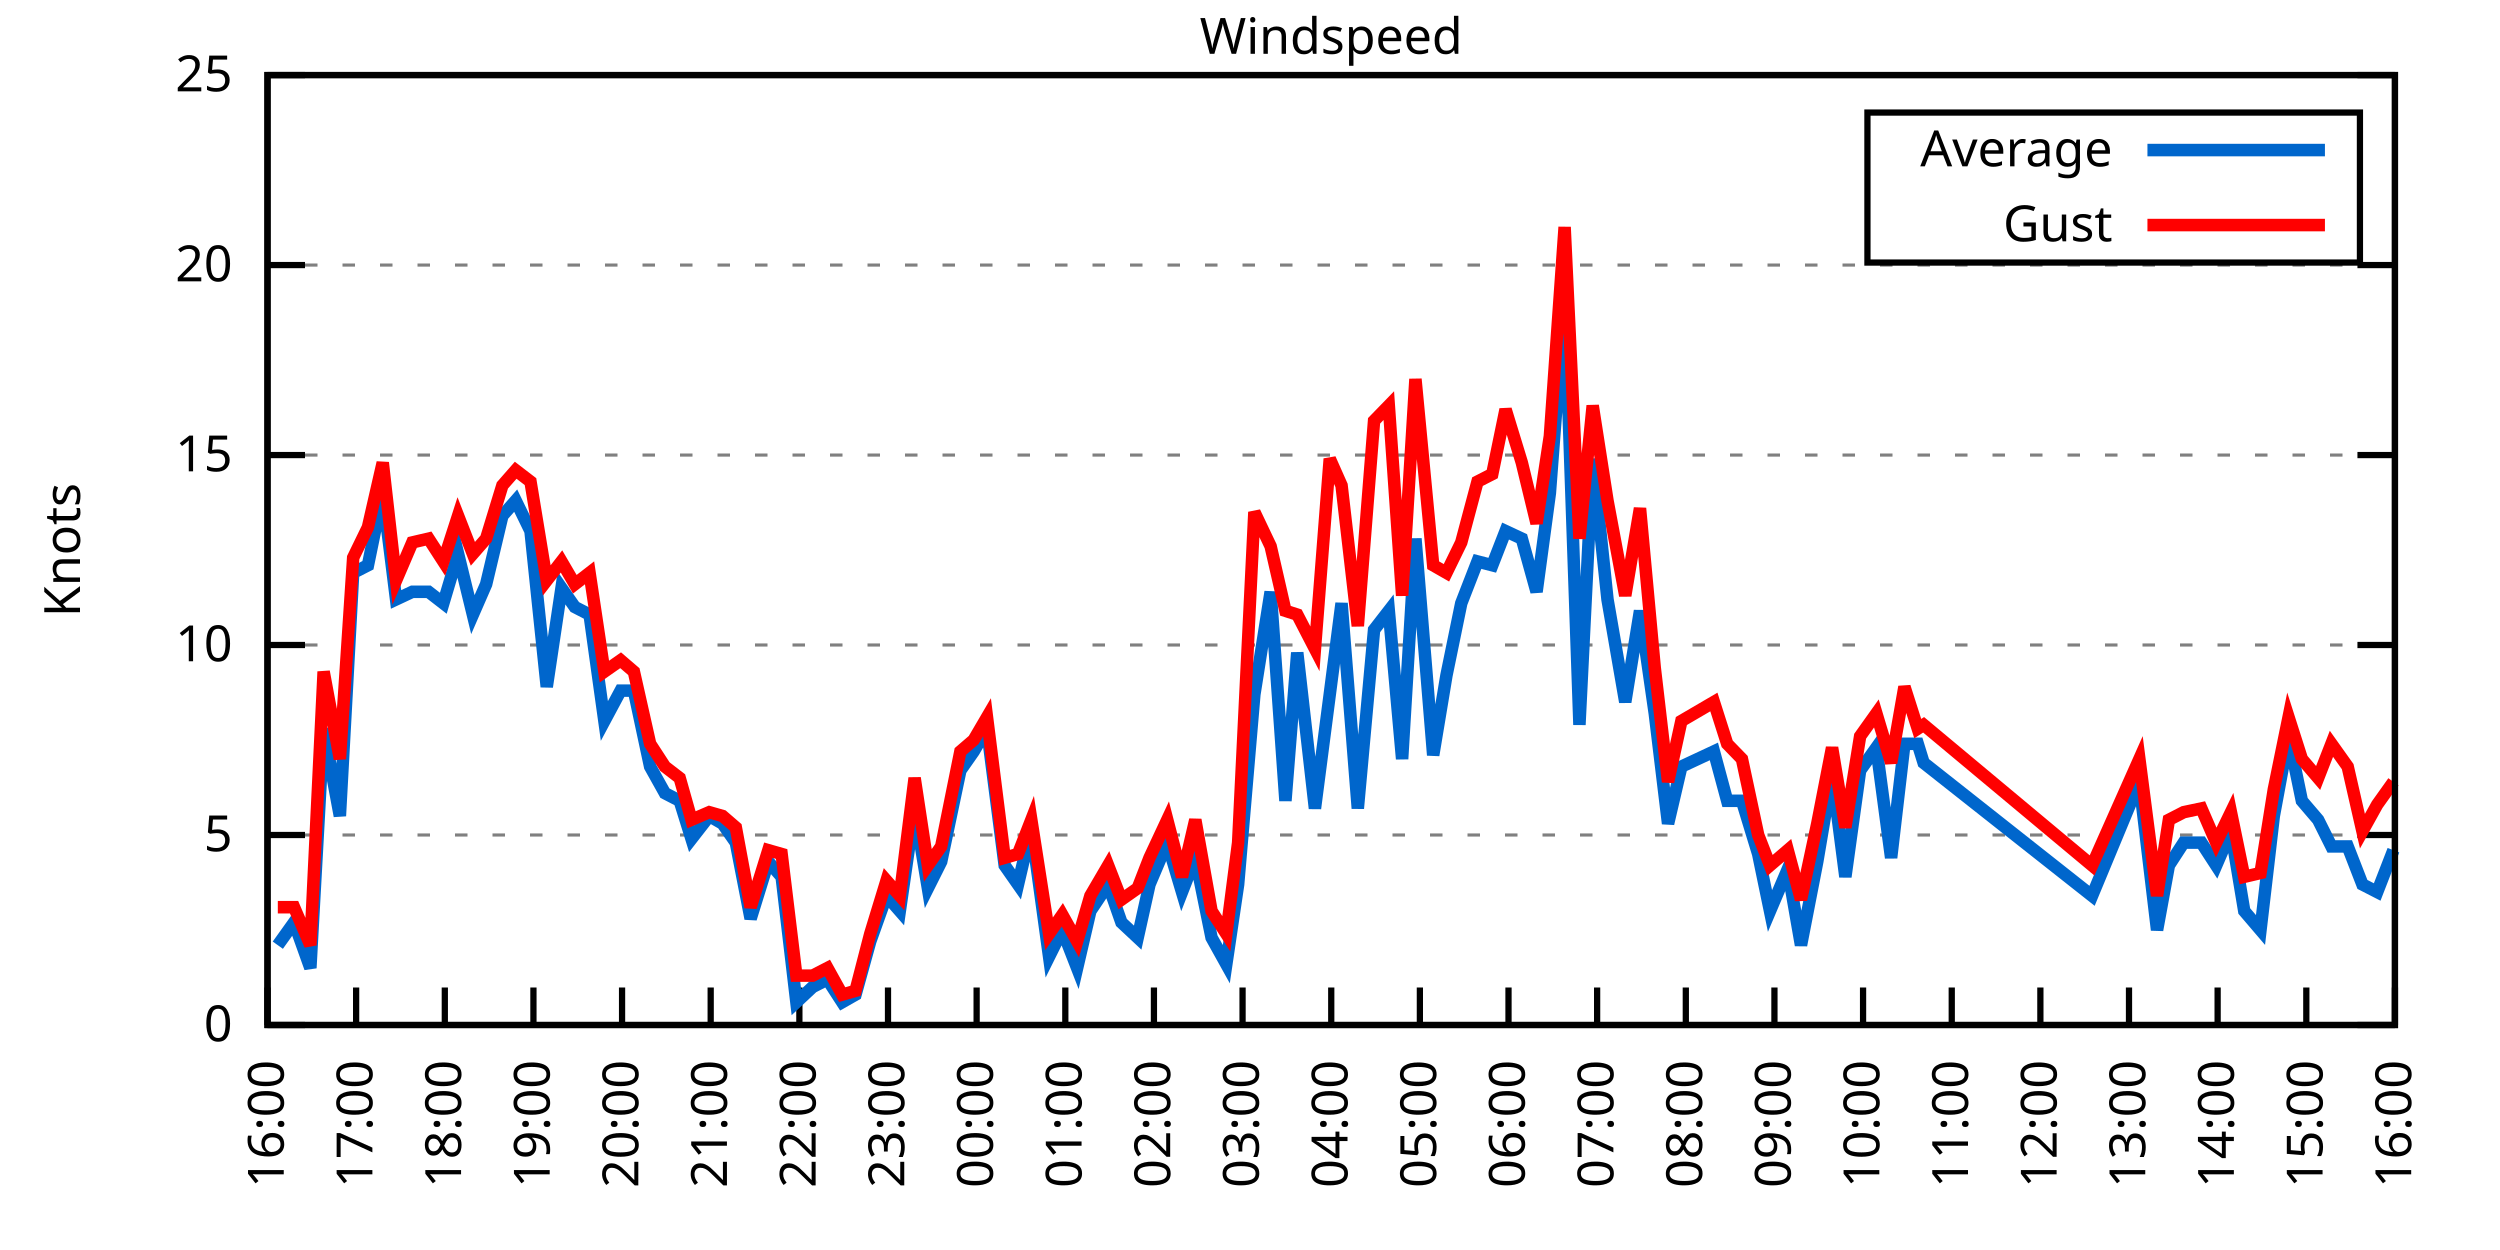
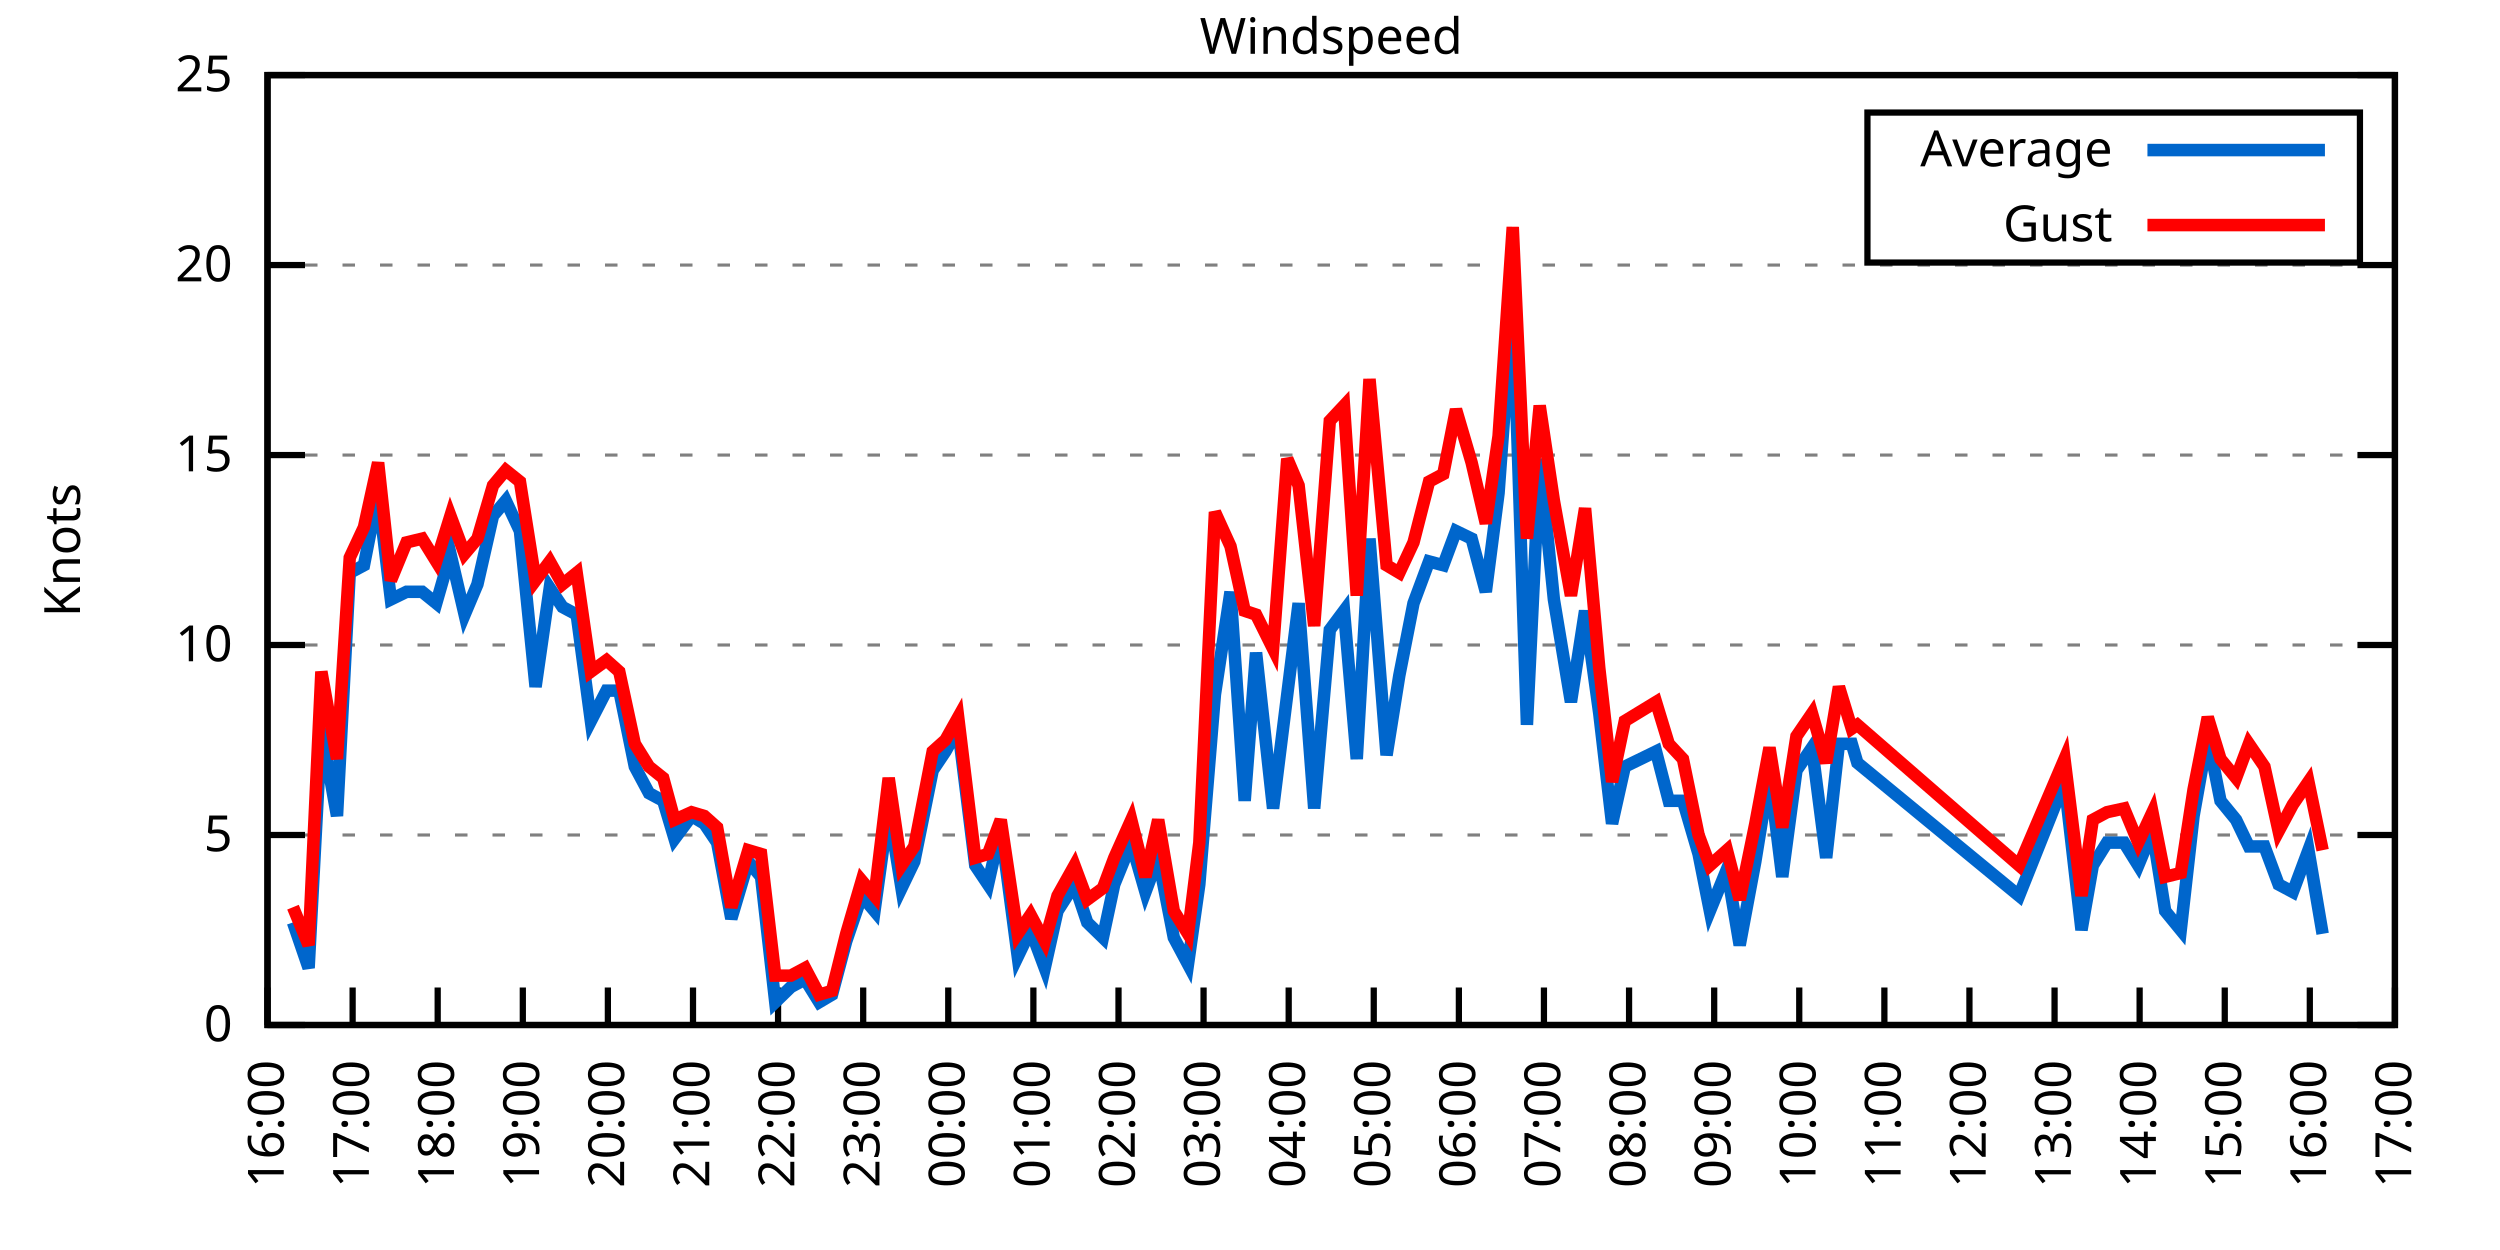
<svg xmlns="http://www.w3.org/2000/svg" xmlns:xlink="http://www.w3.org/1999/xlink" width="400" height="200" viewBox="0 0 400 200">
  <g id="gnuplot_canvas">
    <rect x="0" y="0" width="400" height="200" fill="none" />
    <defs>
      <circle id="gpDot" r="0.5" stroke-width="0.5" stroke="currentColor" />
      <path id="gpPt0" stroke-width="0.333" stroke="currentColor" d="M-1,0 h2 M0,-1 v2" />
      <path id="gpPt1" stroke-width="0.333" stroke="currentColor" d="M-1,-1 L1,1 M1,-1 L-1,1" />
      <path id="gpPt2" stroke-width="0.333" stroke="currentColor" d="M-1,0 L1,0 M0,-1 L0,1 M-1,-1 L1,1 M-1,1 L1,-1" />
      <rect id="gpPt3" stroke-width="0.333" stroke="currentColor" x="-1" y="-1" width="2" height="2" />
      <rect id="gpPt4" stroke-width="0.333" stroke="currentColor" fill="currentColor" x="-1" y="-1" width="2" height="2" />
      <circle id="gpPt5" stroke-width="0.333" stroke="currentColor" cx="0" cy="0" r="1" />
      <use xlink:href="#gpPt5" id="gpPt6" fill="currentColor" stroke="none" />
      <path id="gpPt7" stroke-width="0.333" stroke="currentColor" d="M0,-1.33 L-1.33,0.67 L1.33,0.67 z" />
      <use xlink:href="#gpPt7" id="gpPt8" fill="currentColor" stroke="none" />
      <use xlink:href="#gpPt7" id="gpPt9" stroke="currentColor" transform="rotate(180)" />
      <use xlink:href="#gpPt9" id="gpPt10" fill="currentColor" stroke="none" />
      <use xlink:href="#gpPt3" id="gpPt11" stroke="currentColor" transform="rotate(45)" />
      <use xlink:href="#gpPt11" id="gpPt12" fill="currentColor" stroke="none" />
      <path id="gpPt13" stroke-width="0.333" stroke="currentColor" d="M0,1.330 L1.265,0.411 L0.782,-1.067 L-0.782,-1.076 L-1.265,0.411 z" />
      <use xlink:href="#gpPt13" id="gpPt14" fill="currentColor" stroke="none" />
      <filter id="textbox" filterUnits="objectBoundingBox" x="0" y="0" height="1" width="1">
        <feFlood flood-color="white" flood-opacity="1" result="bgnd" />
        <feComposite in="SourceGraphic" in2="bgnd" operator="atop" />
      </filter>
      <filter id="greybox" filterUnits="objectBoundingBox" x="0" y="0" height="1" width="1">
        <feFlood flood-color="lightgrey" flood-opacity="1" result="grey" />
        <feComposite in="SourceGraphic" in2="grey" operator="atop" />
      </filter>
    </defs>
    <g fill="none" color="white" stroke="currentColor" stroke-width="1.00" stroke-linecap="butt" stroke-linejoin="miter">
</g>
    <g fill="none" color="black" stroke="currentColor" stroke-width="1.00" stroke-linecap="butt" stroke-linejoin="miter">
      <g stroke="none" shape-rendering="crispEdges">
        <polygon fill="rgb(255, 255, 255)" points="42.80,164.00 383.18,164.00 383.18,12.02 42.80,12.02 " />
      </g>
    </g>
    <g fill="none" color="black" stroke="currentColor" stroke-width="1.00" stroke-linecap="butt" stroke-linejoin="miter">
</g>
    <g fill="none" color="black" stroke="black" stroke-width="0.50" stroke-linecap="butt" stroke-linejoin="miter">
</g>
    <g fill="none" color="gray" stroke="currentColor" stroke-width="0.50" stroke-linecap="butt" stroke-linejoin="miter">
      <path stroke="gray" stroke-dasharray="2,4" class="gridline" d="M42.80,164.00 L383.19,164.00  " />
    </g>
    <g fill="none" color="gray" stroke="gray" stroke-width="1.00" stroke-linecap="butt" stroke-linejoin="miter">
</g>
    <g fill="none" color="black" stroke="currentColor" stroke-width="1.00" stroke-linecap="butt" stroke-linejoin="miter">
      <path stroke="black" d="M42.80,164.00 L48.80,164.00 M383.19,164.00 L377.19,164.00  " />
      <g transform="translate(37.20,166.60)" stroke="none" fill="black" font-family="Sans" font-size="8.00" text-anchor="end">
        <text>
          <tspan font-family="Sans"> 0</tspan>
        </text>
      </g>
    </g>
    <g fill="none" color="black" stroke="currentColor" stroke-width="1.00" stroke-linecap="butt" stroke-linejoin="miter">
</g>
    <g fill="none" color="black" stroke="black" stroke-width="0.50" stroke-linecap="butt" stroke-linejoin="miter">
</g>
    <g fill="none" color="gray" stroke="currentColor" stroke-width="0.50" stroke-linecap="butt" stroke-linejoin="miter">
      <path stroke="gray" stroke-dasharray="2,4" class="gridline" d="M42.80,133.60 L383.19,133.60  " />
    </g>
    <g fill="none" color="gray" stroke="gray" stroke-width="1.00" stroke-linecap="butt" stroke-linejoin="miter">
</g>
    <g fill="none" color="black" stroke="currentColor" stroke-width="1.00" stroke-linecap="butt" stroke-linejoin="miter">
      <path stroke="black" d="M42.80,133.60 L48.80,133.60 M383.19,133.60 L377.19,133.60  " />
      <g transform="translate(37.20,136.20)" stroke="none" fill="black" font-family="Sans" font-size="8.00" text-anchor="end">
        <text>
          <tspan font-family="Sans"> 5</tspan>
        </text>
      </g>
    </g>
    <g fill="none" color="black" stroke="currentColor" stroke-width="1.00" stroke-linecap="butt" stroke-linejoin="miter">
</g>
    <g fill="none" color="black" stroke="black" stroke-width="0.50" stroke-linecap="butt" stroke-linejoin="miter">
</g>
    <g fill="none" color="gray" stroke="currentColor" stroke-width="0.50" stroke-linecap="butt" stroke-linejoin="miter">
      <path stroke="gray" stroke-dasharray="2,4" class="gridline" d="M42.80,103.20 L383.19,103.20  " />
    </g>
    <g fill="none" color="gray" stroke="gray" stroke-width="1.00" stroke-linecap="butt" stroke-linejoin="miter">
</g>
    <g fill="none" color="black" stroke="currentColor" stroke-width="1.00" stroke-linecap="butt" stroke-linejoin="miter">
      <path stroke="black" d="M42.80,103.20 L48.80,103.20 M383.19,103.20 L377.19,103.20  " />
      <g transform="translate(37.20,105.80)" stroke="none" fill="black" font-family="Sans" font-size="8.00" text-anchor="end">
        <text>
          <tspan font-family="Sans"> 10</tspan>
        </text>
      </g>
    </g>
    <g fill="none" color="black" stroke="currentColor" stroke-width="1.00" stroke-linecap="butt" stroke-linejoin="miter">
</g>
    <g fill="none" color="black" stroke="black" stroke-width="0.50" stroke-linecap="butt" stroke-linejoin="miter">
</g>
    <g fill="none" color="gray" stroke="currentColor" stroke-width="0.50" stroke-linecap="butt" stroke-linejoin="miter">
      <path stroke="gray" stroke-dasharray="2,4" class="gridline" d="M42.80,72.81 L383.19,72.81  " />
    </g>
    <g fill="none" color="gray" stroke="gray" stroke-width="1.00" stroke-linecap="butt" stroke-linejoin="miter">
</g>
    <g fill="none" color="black" stroke="currentColor" stroke-width="1.00" stroke-linecap="butt" stroke-linejoin="miter">
      <path stroke="black" d="M42.80,72.81 L48.80,72.81 M383.19,72.81 L377.19,72.81  " />
      <g transform="translate(37.20,75.41)" stroke="none" fill="black" font-family="Sans" font-size="8.00" text-anchor="end">
        <text>
          <tspan font-family="Sans"> 15</tspan>
        </text>
      </g>
    </g>
    <g fill="none" color="black" stroke="currentColor" stroke-width="1.00" stroke-linecap="butt" stroke-linejoin="miter">
</g>
    <g fill="none" color="black" stroke="black" stroke-width="0.50" stroke-linecap="butt" stroke-linejoin="miter">
</g>
    <g fill="none" color="gray" stroke="currentColor" stroke-width="0.50" stroke-linecap="butt" stroke-linejoin="miter">
      <path stroke="gray" stroke-dasharray="2,4" class="gridline" d="M42.80,42.41 L383.19,42.41  " />
    </g>
    <g fill="none" color="gray" stroke="gray" stroke-width="1.00" stroke-linecap="butt" stroke-linejoin="miter">
</g>
    <g fill="none" color="black" stroke="currentColor" stroke-width="1.00" stroke-linecap="butt" stroke-linejoin="miter">
      <path stroke="black" d="M42.80,42.41 L48.80,42.41 M383.19,42.41 L377.19,42.41  " />
      <g transform="translate(37.20,45.01)" stroke="none" fill="black" font-family="Sans" font-size="8.00" text-anchor="end">
        <text>
          <tspan font-family="Sans"> 20</tspan>
        </text>
      </g>
    </g>
    <g fill="none" color="black" stroke="currentColor" stroke-width="1.00" stroke-linecap="butt" stroke-linejoin="miter">
</g>
    <g fill="none" color="black" stroke="black" stroke-width="0.50" stroke-linecap="butt" stroke-linejoin="miter">
</g>
    <g fill="none" color="gray" stroke="currentColor" stroke-width="0.50" stroke-linecap="butt" stroke-linejoin="miter">
      <path stroke="gray" stroke-dasharray="2,4" class="gridline" d="M42.80,12.01 L383.19,12.01  " />
    </g>
    <g fill="none" color="gray" stroke="gray" stroke-width="1.00" stroke-linecap="butt" stroke-linejoin="miter">
</g>
    <g fill="none" color="black" stroke="currentColor" stroke-width="1.00" stroke-linecap="butt" stroke-linejoin="miter">
      <path stroke="black" d="M42.80,12.01 L48.80,12.01 M383.19,12.01 L377.19,12.01  " />
      <g transform="translate(37.20,14.61)" stroke="none" fill="black" font-family="Sans" font-size="8.00" text-anchor="end">
        <text>
          <tspan font-family="Sans"> 25</tspan>
        </text>
      </g>
    </g>
    <g fill="none" color="black" stroke="currentColor" stroke-width="1.00" stroke-linecap="butt" stroke-linejoin="miter">
      <path stroke="black" d="M42.80,164.00 L42.80,158.00  " />
      <g transform="translate(45.40,169.60) rotate(270.00)" stroke="none" fill="black" font-family="Sans" font-size="8.00" text-anchor="end">
        <text>
          <tspan font-family="Sans">16:00</tspan>
        </text>
      </g>
    </g>
    <g fill="none" color="black" stroke="currentColor" stroke-width="1.00" stroke-linecap="butt" stroke-linejoin="miter">
-       <path stroke="black" d="M56.98,164.00 L56.98,158.00  " />
-       <g transform="translate(59.58,169.60) rotate(270.00)" stroke="none" fill="black" font-family="Sans" font-size="8.00" text-anchor="end">
+       <path stroke="black" d="M56.42,164.00 L56.42,158.00  " />
+       <g transform="translate(59.02,169.60) rotate(270.00)" stroke="none" fill="black" font-family="Sans" font-size="8.00" text-anchor="end">
        <text>
          <tspan font-family="Sans">17:00</tspan>
        </text>
      </g>
    </g>
    <g fill="none" color="black" stroke="currentColor" stroke-width="1.00" stroke-linecap="butt" stroke-linejoin="miter">
-       <path stroke="black" d="M71.17,164.00 L71.17,158.00  " />
-       <g transform="translate(73.77,169.60) rotate(270.00)" stroke="none" fill="black" font-family="Sans" font-size="8.00" text-anchor="end">
+       <path stroke="black" d="M70.03,164.00 L70.03,158.00  " />
+       <g transform="translate(72.63,169.60) rotate(270.00)" stroke="none" fill="black" font-family="Sans" font-size="8.00" text-anchor="end">
        <text>
          <tspan font-family="Sans">18:00</tspan>
        </text>
      </g>
    </g>
    <g fill="none" color="black" stroke="currentColor" stroke-width="1.00" stroke-linecap="butt" stroke-linejoin="miter">
-       <path stroke="black" d="M85.35,164.00 L85.35,158.00  " />
-       <g transform="translate(87.95,169.60) rotate(270.00)" stroke="none" fill="black" font-family="Sans" font-size="8.00" text-anchor="end">
+       <path stroke="black" d="M83.65,164.00 L83.65,158.00  " />
+       <g transform="translate(86.25,169.60) rotate(270.00)" stroke="none" fill="black" font-family="Sans" font-size="8.00" text-anchor="end">
        <text>
          <tspan font-family="Sans">19:00</tspan>
        </text>
      </g>
    </g>
    <g fill="none" color="black" stroke="currentColor" stroke-width="1.00" stroke-linecap="butt" stroke-linejoin="miter">
-       <path stroke="black" d="M99.53,164.00 L99.53,158.00  " />
-       <g transform="translate(102.13,169.60) rotate(270.00)" stroke="none" fill="black" font-family="Sans" font-size="8.00" text-anchor="end">
+       <path stroke="black" d="M97.26,164.00 L97.26,158.00  " />
+       <g transform="translate(99.86,169.60) rotate(270.00)" stroke="none" fill="black" font-family="Sans" font-size="8.00" text-anchor="end">
        <text>
          <tspan font-family="Sans">20:00</tspan>
        </text>
      </g>
    </g>
    <g fill="none" color="black" stroke="currentColor" stroke-width="1.00" stroke-linecap="butt" stroke-linejoin="miter">
-       <path stroke="black" d="M113.71,164.00 L113.71,158.00  " />
-       <g transform="translate(116.31,169.60) rotate(270.00)" stroke="none" fill="black" font-family="Sans" font-size="8.00" text-anchor="end">
+       <path stroke="black" d="M110.88,164.00 L110.88,158.00  " />
+       <g transform="translate(113.48,169.60) rotate(270.00)" stroke="none" fill="black" font-family="Sans" font-size="8.00" text-anchor="end">
        <text>
          <tspan font-family="Sans">21:00</tspan>
        </text>
      </g>
    </g>
    <g fill="none" color="black" stroke="currentColor" stroke-width="1.00" stroke-linecap="butt" stroke-linejoin="miter">
-       <path stroke="black" d="M127.90,164.00 L127.90,158.00  " />
-       <g transform="translate(130.50,169.60) rotate(270.00)" stroke="none" fill="black" font-family="Sans" font-size="8.00" text-anchor="end">
+       <path stroke="black" d="M124.49,164.00 L124.49,158.00  " />
+       <g transform="translate(127.09,169.60) rotate(270.00)" stroke="none" fill="black" font-family="Sans" font-size="8.00" text-anchor="end">
        <text>
          <tspan font-family="Sans">22:00</tspan>
        </text>
      </g>
    </g>
    <g fill="none" color="black" stroke="currentColor" stroke-width="1.00" stroke-linecap="butt" stroke-linejoin="miter">
-       <path stroke="black" d="M142.08,164.00 L142.08,158.00  " />
-       <g transform="translate(144.68,169.60) rotate(270.00)" stroke="none" fill="black" font-family="Sans" font-size="8.00" text-anchor="end">
+       <path stroke="black" d="M138.11,164.00 L138.11,158.00  " />
+       <g transform="translate(140.71,169.60) rotate(270.00)" stroke="none" fill="black" font-family="Sans" font-size="8.00" text-anchor="end">
        <text>
          <tspan font-family="Sans">23:00</tspan>
        </text>
      </g>
    </g>
    <g fill="none" color="black" stroke="currentColor" stroke-width="1.00" stroke-linecap="butt" stroke-linejoin="miter">
-       <path stroke="black" d="M156.26,164.00 L156.26,158.00  " />
-       <g transform="translate(158.86,169.60) rotate(270.00)" stroke="none" fill="black" font-family="Sans" font-size="8.00" text-anchor="end">
+       <path stroke="black" d="M151.72,164.00 L151.72,158.00  " />
+       <g transform="translate(154.32,169.60) rotate(270.00)" stroke="none" fill="black" font-family="Sans" font-size="8.00" text-anchor="end">
        <text>
          <tspan font-family="Sans">00:00</tspan>
        </text>
      </g>
    </g>
    <g fill="none" color="black" stroke="currentColor" stroke-width="1.00" stroke-linecap="butt" stroke-linejoin="miter">
-       <path stroke="black" d="M170.45,164.00 L170.45,158.00  " />
-       <g transform="translate(173.05,169.60) rotate(270.00)" stroke="none" fill="black" font-family="Sans" font-size="8.00" text-anchor="end">
+       <path stroke="black" d="M165.34,164.00 L165.34,158.00  " />
+       <g transform="translate(167.94,169.60) rotate(270.00)" stroke="none" fill="black" font-family="Sans" font-size="8.00" text-anchor="end">
        <text>
          <tspan font-family="Sans">01:00</tspan>
        </text>
      </g>
    </g>
    <g fill="none" color="black" stroke="currentColor" stroke-width="1.00" stroke-linecap="butt" stroke-linejoin="miter">
-       <path stroke="black" d="M184.63,164.00 L184.63,158.00  " />
-       <g transform="translate(187.23,169.60) rotate(270.00)" stroke="none" fill="black" font-family="Sans" font-size="8.00" text-anchor="end">
+       <path stroke="black" d="M178.96,164.00 L178.96,158.00  " />
+       <g transform="translate(181.56,169.60) rotate(270.00)" stroke="none" fill="black" font-family="Sans" font-size="8.00" text-anchor="end">
        <text>
          <tspan font-family="Sans">02:00</tspan>
        </text>
      </g>
    </g>
    <g fill="none" color="black" stroke="currentColor" stroke-width="1.00" stroke-linecap="butt" stroke-linejoin="miter">
-       <path stroke="black" d="M198.81,164.00 L198.81,158.00  " />
-       <g transform="translate(201.41,169.60) rotate(270.00)" stroke="none" fill="black" font-family="Sans" font-size="8.00" text-anchor="end">
+       <path stroke="black" d="M192.57,164.00 L192.57,158.00  " />
+       <g transform="translate(195.17,169.60) rotate(270.00)" stroke="none" fill="black" font-family="Sans" font-size="8.00" text-anchor="end">
        <text>
          <tspan font-family="Sans">03:00</tspan>
        </text>
      </g>
    </g>
    <g fill="none" color="black" stroke="currentColor" stroke-width="1.00" stroke-linecap="butt" stroke-linejoin="miter">
-       <path stroke="black" d="M213.00,164.00 L213.00,158.00  " />
-       <g transform="translate(215.60,169.60) rotate(270.00)" stroke="none" fill="black" font-family="Sans" font-size="8.00" text-anchor="end">
+       <path stroke="black" d="M206.19,164.00 L206.19,158.00  " />
+       <g transform="translate(208.79,169.60) rotate(270.00)" stroke="none" fill="black" font-family="Sans" font-size="8.00" text-anchor="end">
        <text>
          <tspan font-family="Sans">04:00</tspan>
        </text>
      </g>
    </g>
    <g fill="none" color="black" stroke="currentColor" stroke-width="1.00" stroke-linecap="butt" stroke-linejoin="miter">
-       <path stroke="black" d="M227.18,164.00 L227.18,158.00  " />
-       <g transform="translate(229.78,169.60) rotate(270.00)" stroke="none" fill="black" font-family="Sans" font-size="8.00" text-anchor="end">
+       <path stroke="black" d="M219.80,164.00 L219.80,158.00  " />
+       <g transform="translate(222.40,169.60) rotate(270.00)" stroke="none" fill="black" font-family="Sans" font-size="8.00" text-anchor="end">
        <text>
          <tspan font-family="Sans">05:00</tspan>
        </text>
      </g>
    </g>
    <g fill="none" color="black" stroke="currentColor" stroke-width="1.00" stroke-linecap="butt" stroke-linejoin="miter">
-       <path stroke="black" d="M241.36,164.00 L241.36,158.00  " />
-       <g transform="translate(243.96,169.60) rotate(270.00)" stroke="none" fill="black" font-family="Sans" font-size="8.00" text-anchor="end">
+       <path stroke="black" d="M233.42,164.00 L233.42,158.00  " />
+       <g transform="translate(236.02,169.60) rotate(270.00)" stroke="none" fill="black" font-family="Sans" font-size="8.00" text-anchor="end">
        <text>
          <tspan font-family="Sans">06:00</tspan>
        </text>
      </g>
    </g>
    <g fill="none" color="black" stroke="currentColor" stroke-width="1.00" stroke-linecap="butt" stroke-linejoin="miter">
-       <path stroke="black" d="M255.54,164.00 L255.54,158.00  " />
-       <g transform="translate(258.14,169.60) rotate(270.00)" stroke="none" fill="black" font-family="Sans" font-size="8.00" text-anchor="end">
+       <path stroke="black" d="M247.03,164.00 L247.03,158.00  " />
+       <g transform="translate(249.63,169.60) rotate(270.00)" stroke="none" fill="black" font-family="Sans" font-size="8.00" text-anchor="end">
        <text>
          <tspan font-family="Sans">07:00</tspan>
        </text>
      </g>
    </g>
    <g fill="none" color="black" stroke="currentColor" stroke-width="1.00" stroke-linecap="butt" stroke-linejoin="miter">
-       <path stroke="black" d="M269.73,164.00 L269.73,158.00  " />
-       <g transform="translate(272.33,169.60) rotate(270.00)" stroke="none" fill="black" font-family="Sans" font-size="8.00" text-anchor="end">
+       <path stroke="black" d="M260.65,164.00 L260.65,158.00  " />
+       <g transform="translate(263.25,169.60) rotate(270.00)" stroke="none" fill="black" font-family="Sans" font-size="8.00" text-anchor="end">
        <text>
          <tspan font-family="Sans">08:00</tspan>
        </text>
      </g>
    </g>
    <g fill="none" color="black" stroke="currentColor" stroke-width="1.00" stroke-linecap="butt" stroke-linejoin="miter">
-       <path stroke="black" d="M283.91,164.00 L283.91,158.00  " />
-       <g transform="translate(286.51,169.60) rotate(270.00)" stroke="none" fill="black" font-family="Sans" font-size="8.00" text-anchor="end">
+       <path stroke="black" d="M274.27,164.00 L274.27,158.00  " />
+       <g transform="translate(276.87,169.60) rotate(270.00)" stroke="none" fill="black" font-family="Sans" font-size="8.00" text-anchor="end">
        <text>
          <tspan font-family="Sans">09:00</tspan>
        </text>
      </g>
    </g>
    <g fill="none" color="black" stroke="currentColor" stroke-width="1.00" stroke-linecap="butt" stroke-linejoin="miter">
-       <path stroke="black" d="M298.09,164.00 L298.09,158.00  " />
-       <g transform="translate(300.69,169.60) rotate(270.00)" stroke="none" fill="black" font-family="Sans" font-size="8.00" text-anchor="end">
+       <path stroke="black" d="M287.88,164.00 L287.88,158.00  " />
+       <g transform="translate(290.48,169.60) rotate(270.00)" stroke="none" fill="black" font-family="Sans" font-size="8.00" text-anchor="end">
        <text>
          <tspan font-family="Sans">10:00</tspan>
        </text>
      </g>
    </g>
    <g fill="none" color="black" stroke="currentColor" stroke-width="1.00" stroke-linecap="butt" stroke-linejoin="miter">
-       <path stroke="black" d="M312.28,164.00 L312.28,158.00  " />
-       <g transform="translate(314.88,169.60) rotate(270.00)" stroke="none" fill="black" font-family="Sans" font-size="8.00" text-anchor="end">
+       <path stroke="black" d="M301.50,164.00 L301.50,158.00  " />
+       <g transform="translate(304.10,169.60) rotate(270.00)" stroke="none" fill="black" font-family="Sans" font-size="8.00" text-anchor="end">
        <text>
          <tspan font-family="Sans">11:00</tspan>
        </text>
      </g>
    </g>
    <g fill="none" color="black" stroke="currentColor" stroke-width="1.00" stroke-linecap="butt" stroke-linejoin="miter">
-       <path stroke="black" d="M326.46,164.00 L326.46,158.00  " />
-       <g transform="translate(329.06,169.60) rotate(270.00)" stroke="none" fill="black" font-family="Sans" font-size="8.00" text-anchor="end">
+       <path stroke="black" d="M315.11,164.00 L315.11,158.00  " />
+       <g transform="translate(317.71,169.60) rotate(270.00)" stroke="none" fill="black" font-family="Sans" font-size="8.00" text-anchor="end">
        <text>
          <tspan font-family="Sans">12:00</tspan>
        </text>
      </g>
    </g>
    <g fill="none" color="black" stroke="currentColor" stroke-width="1.00" stroke-linecap="butt" stroke-linejoin="miter">
-       <path stroke="black" d="M340.64,164.00 L340.64,158.00  " />
-       <g transform="translate(343.24,169.60) rotate(270.00)" stroke="none" fill="black" font-family="Sans" font-size="8.00" text-anchor="end">
+       <path stroke="black" d="M328.73,164.00 L328.73,158.00  " />
+       <g transform="translate(331.33,169.60) rotate(270.00)" stroke="none" fill="black" font-family="Sans" font-size="8.00" text-anchor="end">
        <text>
          <tspan font-family="Sans">13:00</tspan>
        </text>
      </g>
    </g>
    <g fill="none" color="black" stroke="currentColor" stroke-width="1.00" stroke-linecap="butt" stroke-linejoin="miter">
-       <path stroke="black" d="M354.82,164.00 L354.82,158.00  " />
-       <g transform="translate(357.42,169.60) rotate(270.00)" stroke="none" fill="black" font-family="Sans" font-size="8.00" text-anchor="end">
+       <path stroke="black" d="M342.34,164.00 L342.34,158.00  " />
+       <g transform="translate(344.94,169.60) rotate(270.00)" stroke="none" fill="black" font-family="Sans" font-size="8.00" text-anchor="end">
        <text>
          <tspan font-family="Sans">14:00</tspan>
        </text>
      </g>
    </g>
    <g fill="none" color="black" stroke="currentColor" stroke-width="1.00" stroke-linecap="butt" stroke-linejoin="miter">
-       <path stroke="black" d="M369.01,164.00 L369.01,158.00  " />
-       <g transform="translate(371.61,169.60) rotate(270.00)" stroke="none" fill="black" font-family="Sans" font-size="8.00" text-anchor="end">
+       <path stroke="black" d="M355.96,164.00 L355.96,158.00  " />
+       <g transform="translate(358.56,169.60) rotate(270.00)" stroke="none" fill="black" font-family="Sans" font-size="8.00" text-anchor="end">
        <text>
          <tspan font-family="Sans">15:00</tspan>
+         </text>
+       </g>
+     </g>
+     <g fill="none" color="black" stroke="currentColor" stroke-width="1.00" stroke-linecap="butt" stroke-linejoin="miter">
+       <path stroke="black" d="M369.57,164.00 L369.57,158.00  " />
+       <g transform="translate(372.17,169.60) rotate(270.00)" stroke="none" fill="black" font-family="Sans" font-size="8.00" text-anchor="end">
+         <text>
+           <tspan font-family="Sans">16:00</tspan>
        </text>
      </g>
    </g>
    <g fill="none" color="black" stroke="currentColor" stroke-width="1.00" stroke-linecap="butt" stroke-linejoin="miter">
      <path stroke="black" d="M383.19,164.00 L383.19,158.00  " />
      <g transform="translate(385.79,169.60) rotate(270.00)" stroke="none" fill="black" font-family="Sans" font-size="8.00" text-anchor="end">
        <text>
-           <tspan font-family="Sans">16:00</tspan>
+           <tspan font-family="Sans">17:00</tspan>
        </text>
      </g>
    </g>
    <g fill="none" color="black" stroke="currentColor" stroke-width="1.00" stroke-linecap="butt" stroke-linejoin="miter">
</g>
    <g fill="none" color="black" stroke="currentColor" stroke-width="1.00" stroke-linecap="butt" stroke-linejoin="miter">
      <path stroke="black" d="M42.80,12.01 L42.80,164.00 L383.19,164.00 L383.19,12.01 L42.80,12.01 Z  " />
    </g>
    <g fill="none" color="black" stroke="currentColor" stroke-width="1.00" stroke-linecap="butt" stroke-linejoin="miter">
</g>
    <g fill="none" color="black" stroke="currentColor" stroke-width="1.00" stroke-linecap="butt" stroke-linejoin="miter">
      <path stroke="black" d="M298.79,42.01 L298.79,18.01 L377.59,18.01 L377.59,42.01 L298.79,42.01 Z  " />
    </g>
    <g id="Windspeed_plot_1">
      <g fill="none" color="white" stroke="black" stroke-width="2.00" stroke-linecap="butt" stroke-linejoin="miter">
</g>
      <g fill="none" color="black" stroke="currentColor" stroke-width="2.00" stroke-linecap="butt" stroke-linejoin="miter">
        <g transform="translate(337.99,26.61)" stroke="none" fill="black" font-family="Sans" font-size="8.00" text-anchor="end">
          <text>
            <tspan font-family="Sans">Average</tspan>
          </text>
        </g>
      </g>
      <g fill="none" color="black" stroke="currentColor" stroke-width="2.00" stroke-linecap="butt" stroke-linejoin="miter">
-         <path stroke="rgb(  0, 102, 204)" d="M343.59,24.01 L371.99,24.01 M44.45,151.23 L47.05,147.59 L49.66,154.88 L51.78,116.58 L54.38,130.56 L56.51,91.65   L58.87,90.44 L61.24,78.89 L63.37,95.91 L65.97,94.69 L68.57,94.69 L70.93,96.52 L73.29,88.61 L75.66,98.34   L77.78,93.48 L80.38,82.53 L82.51,80.10 L84.88,84.97 L87.48,109.89 L89.84,94.08 L91.97,97.12 L94.33,98.34   L96.70,115.36 L99.30,110.50 L101.42,110.50 L104.02,122.66 L106.39,126.91 L108.75,128.13 L110.64,134.21 L113.48,130.56   L115.61,131.78 L117.73,134.82 L120.10,146.98 L122.93,137.86 L125.06,140.29 L127.42,160.35 L130.02,157.92 L132.39,156.70   L134.75,160.35 L136.88,159.14 L139.24,150.62 L141.84,143.33 L143.97,145.76 L146.34,129.35 L148.46,142.11 L150.59,137.86   L153.66,123.27 L155.79,120.23 L157.92,116.58 L160.75,138.47 L162.88,141.51 L165.01,132.39 L167.85,153.06 L169.97,148.80   L172.34,154.88 L174.46,145.76 L177.30,141.51 L179.43,147.59 L182.03,150.02 L183.92,141.51 L186.76,134.82 L189.12,142.72   L191.25,137.25 L193.85,150.02 L196.21,154.27 L198.10,141.51 L200.70,111.11 L203.30,94.69 L205.67,128.13 L207.56,104.42   L210.39,129.35 L212.76,111.11 L214.65,96.52 L217.25,129.35 L219.85,100.77 L222.21,97.73 L224.34,121.44 L226.47,86.18   L229.31,120.83 L231.43,108.07 L233.80,96.52 L236.40,89.83 L238.76,90.44 L240.89,84.97 L243.49,86.18 L245.85,94.69   L247.98,78.89 L250.34,47.88 L252.71,115.97 L254.83,73.41 L257.20,95.91 L260.04,112.32 L262.40,97.73 L264.76,114.15   L266.89,131.78 L269.02,122.66 L274.22,120.23 L276.35,128.13 L278.71,128.13 L281.31,136.64 L283.20,145.76 L286.04,139.07   L288.16,151.23 L290.76,137.86 L293.13,123.87 L295.26,140.29 L297.62,123.27 L300.22,119.62 L302.58,137.25 L304.71,119.01   L306.84,119.01 L307.78,122.05 L334.73,143.33 L342.30,125.09 L345.13,148.80 L347.02,138.47 L349.39,134.82 L352.22,134.82   L354.59,138.47 L356.95,132.99 L359.08,145.76 L361.68,148.80 L363.81,130.56 L366.17,117.80 L368.30,128.13 L370.90,131.17   L373.03,135.43 L375.63,135.43 L377.99,141.51 L380.35,142.72 L382.95,136.03  " />
+         <path stroke="rgb(  0, 102, 204)" d="M343.59,24.01 L371.99,24.01 M46.88,147.59 L49.38,154.88 L51.42,116.58 L53.92,130.56 L55.96,91.65 L58.23,90.44   L60.50,78.89 L62.54,95.91 L65.04,94.69 L67.54,94.69 L69.80,96.52 L72.07,88.61 L74.34,98.34 L76.39,93.48   L78.88,82.53 L80.92,80.10 L83.19,84.97 L85.69,109.89 L87.96,94.08 L90.00,97.12 L92.27,98.34 L94.54,115.36   L97.04,110.50 L99.08,110.50 L101.57,122.66 L103.84,126.91 L106.11,128.13 L107.93,134.21 L110.65,130.56 L112.69,131.78   L114.74,134.82 L117.01,146.98 L119.73,137.86 L121.77,140.29 L124.04,160.35 L126.54,157.92 L128.81,156.70 L131.07,160.35   L133.12,159.14 L135.39,150.62 L137.88,143.33 L139.92,145.76 L142.19,129.35 L144.24,142.11 L146.28,137.86 L149.23,123.27   L151.27,120.23 L153.31,116.58 L156.04,138.47 L158.08,141.51 L160.12,132.39 L162.84,153.06 L164.89,148.80 L167.16,154.88   L169.20,145.76 L171.92,141.51 L173.96,147.59 L176.46,150.02 L178.28,141.51 L181.00,134.82 L183.27,142.72 L185.31,137.25   L187.81,150.02 L190.08,154.27 L191.89,141.51 L194.39,111.11 L196.88,94.69 L199.15,128.13 L200.97,104.42 L203.69,129.35   L205.96,111.11 L207.78,96.52 L210.27,129.35 L212.77,100.77 L215.04,97.73 L217.08,121.44 L219.12,86.18 L221.85,120.83   L223.89,108.07 L226.16,96.52 L228.65,89.83 L230.92,90.44 L232.96,84.97 L235.46,86.18 L237.73,94.69 L239.77,78.89   L242.04,47.88 L244.31,115.97 L246.35,73.41 L248.62,95.91 L251.35,112.32 L253.61,97.73 L255.88,114.15 L257.93,131.78   L259.97,122.66 L264.96,120.23 L267.00,128.13 L269.27,128.13 L271.77,136.64 L273.58,145.76 L276.31,139.07 L278.35,151.23   L280.85,137.86 L283.12,123.87 L285.16,140.29 L287.43,123.27 L289.92,119.62 L292.19,137.25 L294.23,119.01 L296.28,119.01   L297.18,122.05 L323.05,143.33 L330.32,125.09 L333.04,148.80 L334.85,138.47 L337.12,134.82 L339.85,134.82 L342.12,138.47   L344.39,132.99 L346.43,145.76 L348.92,148.80 L350.97,130.56 L353.24,117.80 L355.28,128.13 L357.77,131.17 L359.82,135.43   L362.31,135.43 L364.58,141.51 L366.85,142.72 L369.35,136.03 L371.62,149.41  " />
      </g>
    </g>
    <g id="Windspeed_plot_2">
      <g fill="none" color="black" stroke="currentColor" stroke-width="2.00" stroke-linecap="butt" stroke-linejoin="miter">
        <g transform="translate(337.99,38.61)" stroke="none" fill="black" font-family="Sans" font-size="8.00" text-anchor="end">
          <text>
            <tspan font-family="Sans">Gust</tspan>
          </text>
        </g>
      </g>
      <g fill="none" color="black" stroke="currentColor" stroke-width="2.00" stroke-linecap="butt" stroke-linejoin="miter">
-         <path stroke="rgb(255,   0,   0)" d="M343.59,36.01 L371.99,36.01 M44.45,145.15 L47.05,145.15 L49.66,151.23 L51.78,107.46 L54.38,121.44 L56.51,89.22   L58.87,84.36 L61.24,74.02 L63.37,92.87 L65.97,86.79 L68.57,86.18 L70.93,89.83 L73.29,82.53 L75.66,88.61   L77.78,86.18 L80.38,77.67 L82.51,75.24 L84.88,77.06 L87.48,92.87 L89.84,89.83 L91.97,93.48 L94.33,91.65   L96.70,107.46 L99.30,105.64 L101.42,107.46 L104.02,119.01 L106.39,122.66 L108.75,124.48 L110.64,131.17 L113.48,129.95   L115.61,130.56 L117.73,132.39 L120.10,145.15 L122.93,136.03 L125.06,136.64 L127.42,156.10 L130.02,156.10 L132.39,154.88   L134.75,159.14 L136.88,158.53 L139.24,149.41 L141.84,140.90 L143.97,143.33 L146.34,124.48 L148.46,138.47 L150.59,135.43   L153.66,120.23 L155.79,118.40 L157.92,114.76 L160.75,137.25 L162.88,136.64 L165.01,131.17 L167.85,149.41 L169.97,146.37   L172.34,150.62 L174.46,143.33 L177.30,138.47 L179.43,143.94 L182.03,142.11 L183.92,137.25 L186.76,131.17 L189.12,140.29   L191.25,131.17 L193.85,145.76 L196.21,149.41 L198.10,134.82 L200.70,81.93 L203.30,87.40 L205.67,97.73 L207.56,98.34   L210.39,103.81 L212.76,73.41 L214.65,77.67 L217.25,100.16 L219.85,67.33 L222.21,64.90 L224.34,95.30 L226.47,60.65   L229.31,90.44 L231.43,91.65 L233.80,86.79 L236.40,77.06 L238.76,75.85 L240.89,65.51 L243.49,74.02 L245.85,83.75   L247.98,69.77 L250.34,36.33 L252.71,86.18 L254.83,64.90 L257.20,80.10 L260.04,95.30 L262.40,81.32 L264.76,106.85   L266.89,125.09 L269.02,115.36 L274.22,112.32 L276.35,119.01 L278.71,121.44 L281.31,133.60 L283.20,138.47 L286.04,136.03   L288.16,143.94 L290.76,131.78 L293.13,119.62 L295.26,132.39 L297.62,117.80 L300.22,114.15 L302.58,122.05 L304.71,109.89   L306.84,116.58 L307.78,115.97 L334.73,138.47 L342.30,121.44 L345.13,143.33 L347.02,131.17 L349.39,129.95 L352.22,129.35   L354.59,134.82 L356.95,129.95 L359.08,140.29 L361.68,139.68 L363.81,126.31 L366.17,114.76 L368.30,121.44 L370.90,124.48   L373.03,119.01 L375.63,122.66 L377.99,132.99 L380.35,128.74 L382.95,125.09  " />
+         <path stroke="rgb(255,   0,   0)" d="M343.59,36.01 L371.99,36.01 M46.88,145.15 L49.38,151.23 L51.42,107.46 L53.92,121.44 L55.96,89.22 L58.23,84.36   L60.50,74.02 L62.54,92.87 L65.04,86.79 L67.54,86.18 L69.80,89.83 L72.07,82.53 L74.34,88.61 L76.39,86.18   L78.88,77.67 L80.92,75.24 L83.19,77.06 L85.69,92.87 L87.96,89.83 L90.00,93.48 L92.27,91.65 L94.54,107.46   L97.04,105.64 L99.08,107.46 L101.57,119.01 L103.84,122.66 L106.11,124.48 L107.93,131.17 L110.65,129.95 L112.69,130.56   L114.74,132.39 L117.01,145.15 L119.73,136.03 L121.77,136.64 L124.04,156.10 L126.54,156.10 L128.81,154.88 L131.07,159.14   L133.12,158.53 L135.39,149.41 L137.88,140.90 L139.92,143.33 L142.19,124.48 L144.24,138.47 L146.28,135.43 L149.23,120.23   L151.27,118.40 L153.31,114.76 L156.04,137.25 L158.08,136.64 L160.12,131.17 L162.84,149.41 L164.89,146.37 L167.16,150.62   L169.20,143.33 L171.92,138.47 L173.96,143.94 L176.46,142.11 L178.28,137.25 L181.00,131.17 L183.27,140.29 L185.31,131.17   L187.81,145.76 L190.08,149.41 L191.89,134.82 L194.39,81.93 L196.88,87.40 L199.15,97.73 L200.97,98.34 L203.69,103.81   L205.96,73.41 L207.78,77.67 L210.27,100.16 L212.77,67.33 L215.04,64.90 L217.08,95.30 L219.12,60.65 L221.85,90.44   L223.89,91.65 L226.16,86.79 L228.65,77.06 L230.92,75.85 L232.96,65.51 L235.46,74.02 L237.73,83.75 L239.77,69.77   L242.04,36.33 L244.31,86.18 L246.35,64.90 L248.62,80.10 L251.35,95.30 L253.61,81.32 L255.88,106.85 L257.93,125.09   L259.97,115.36 L264.96,112.32 L267.00,119.01 L269.27,121.44 L271.77,133.60 L273.58,138.47 L276.31,136.03 L278.35,143.94   L280.85,131.78 L283.12,119.62 L285.16,132.39 L287.43,117.80 L289.92,114.15 L292.19,122.05 L294.23,109.89 L296.28,116.58   L297.18,115.97 L323.05,138.47 L330.32,121.44 L333.04,143.33 L334.85,131.17 L337.12,129.95 L339.85,129.35 L342.12,134.82   L344.39,129.95 L346.43,140.29 L348.92,139.68 L350.97,126.31 L353.24,114.76 L355.28,121.44 L357.77,124.48 L359.82,119.01   L362.31,122.66 L364.58,132.99 L366.85,128.74 L369.35,125.09 L371.62,136.03  " />
      </g>
    </g>
    <g fill="none" color="black" stroke="currentColor" stroke-width="2.00" stroke-linecap="butt" stroke-linejoin="miter">
</g>
    <g fill="none" color="black" stroke="black" stroke-width="1.00" stroke-linecap="butt" stroke-linejoin="miter">
</g>
    <g fill="none" color="black" stroke="currentColor" stroke-width="1.00" stroke-linecap="butt" stroke-linejoin="miter">
      <path stroke="black" d="M42.80,12.01 L42.80,164.00 L383.19,164.00 L383.19,12.01 L42.80,12.01 Z  " />
      <g transform="translate(12.80,88.01) rotate(270.00)" stroke="none" fill="black" font-family="Sans" font-size="8.00" text-anchor="middle">
        <text>
          <tspan font-family="Sans">Knots</tspan>
        </text>
      </g>
    </g>
    <g fill="none" color="black" stroke="currentColor" stroke-width="1.00" stroke-linecap="butt" stroke-linejoin="miter">
</g>
    <g fill="none" color="black" stroke="currentColor" stroke-width="1.00" stroke-linecap="butt" stroke-linejoin="miter">
      <g transform="translate(212.99,8.61)" stroke="none" fill="black" font-family="Sans" font-size="8.00" text-anchor="middle">
        <text>
          <tspan font-family="Sans">Windspeed</tspan>
        </text>
      </g>
    </g>
    <g fill="none" color="black" stroke="currentColor" stroke-width="1.00" stroke-linecap="butt" stroke-linejoin="miter">
</g>
  </g>
</svg>
